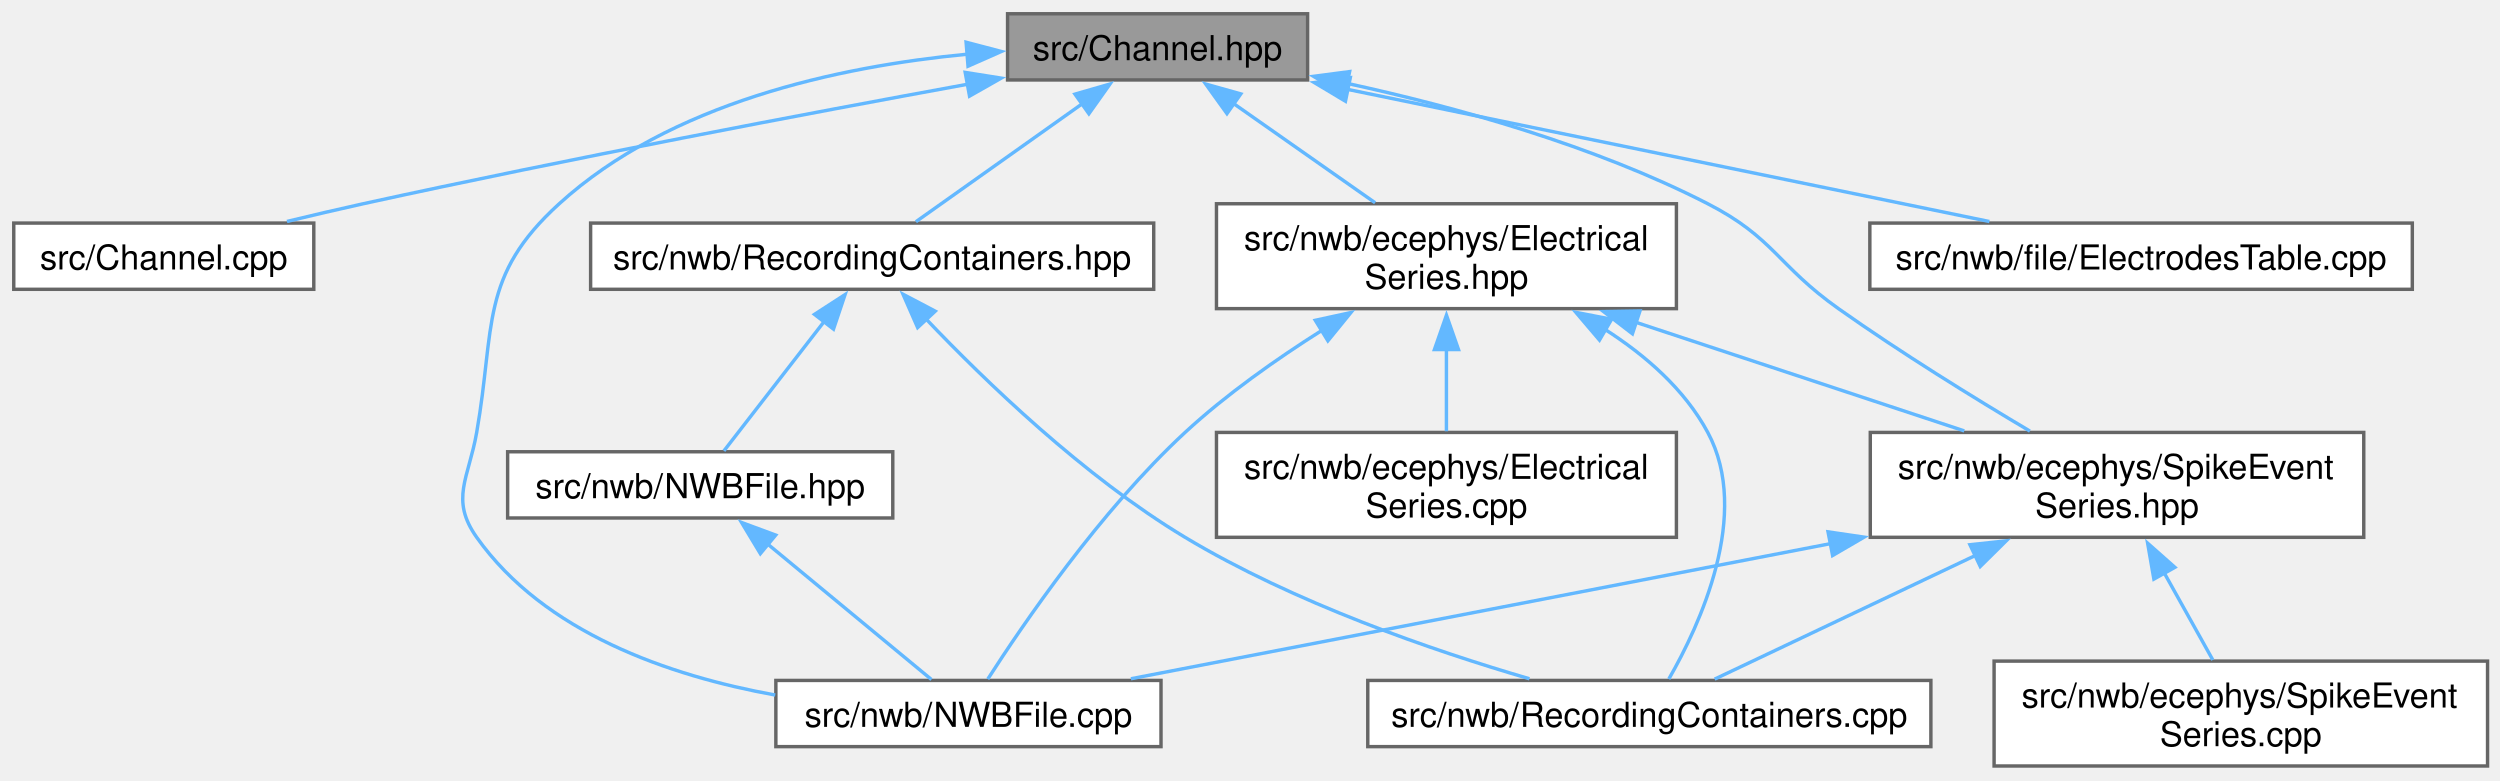
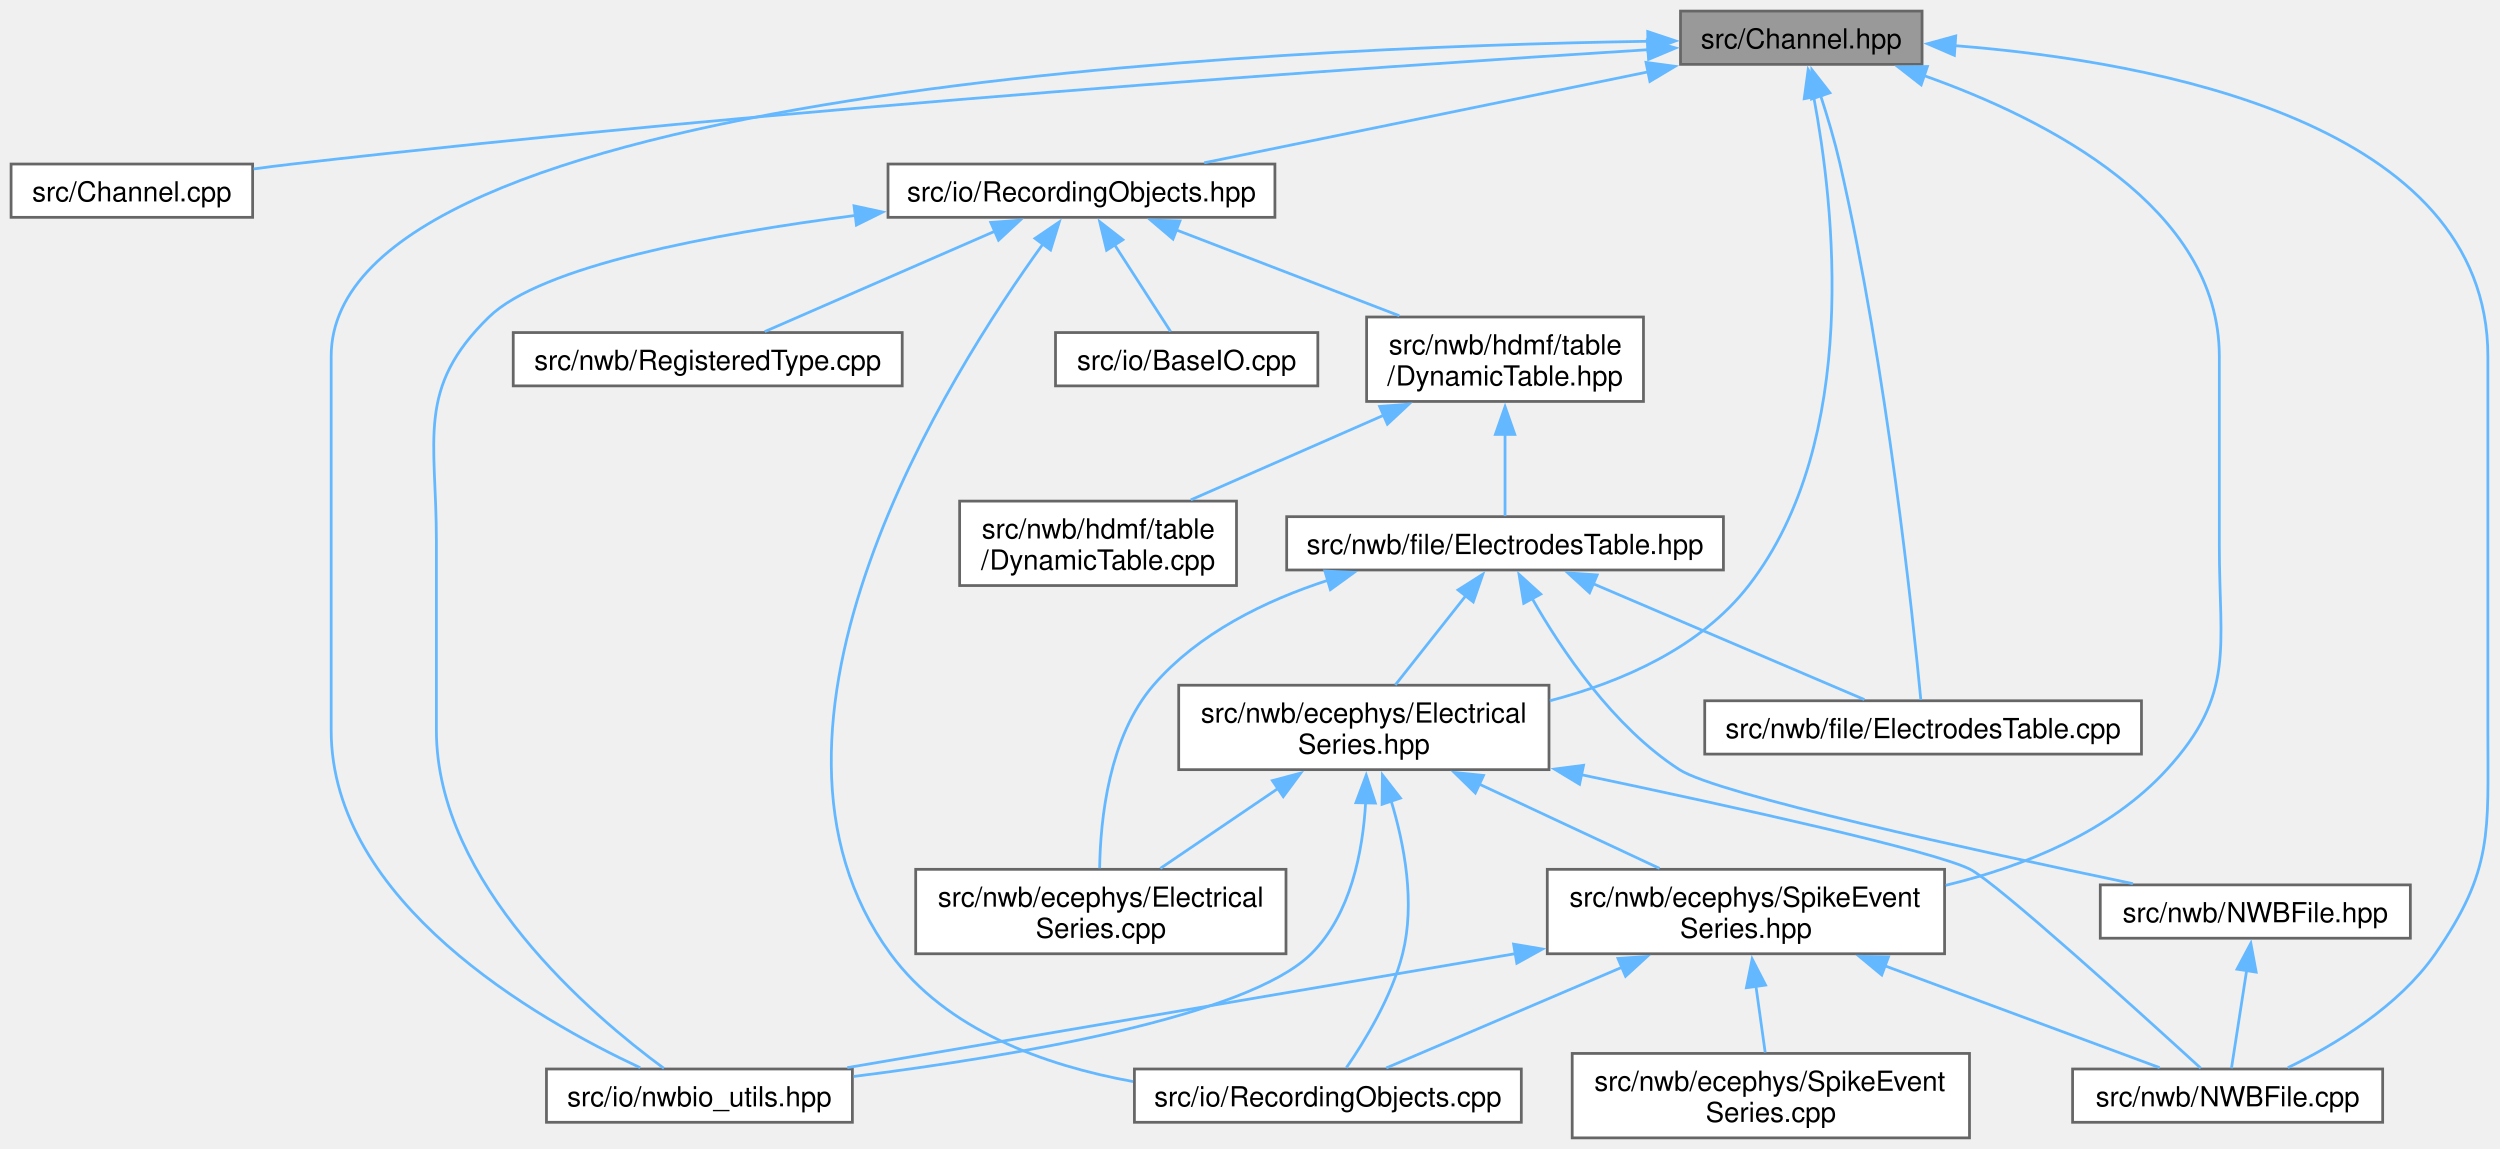
- <svg xmlns="http://www.w3.org/2000/svg" xmlns:xlink="http://www.w3.org/1999/xlink" width="727pt" height="227pt" viewBox="0.00 0.00 727.00 227.00">
-   <g id="graph0" class="graph" transform="scale(1 1) rotate(0) translate(4 222.75)">
+ <svg xmlns="http://www.w3.org/2000/svg" xmlns:xlink="http://www.w3.org/1999/xlink" width="903pt" height="415pt" viewBox="0.00 0.00 903.00 415.00">
+   <g id="graph0" class="graph" transform="scale(1 1) rotate(0) translate(4 411)">
    <g id="Node000001" class="node">
      <g id="a_Node000001">
        <a xlink:title=" ">
-           <polygon fill="#999999" stroke="#666666" points="376.25,-218.75 289,-218.75 289,-199.5 376.25,-199.5 376.25,-218.75" />
-           <text xml:space="preserve" text-anchor="middle" x="332.62" y="-205.25" font-family="Helvetica,sans-Serif" font-size="10.00">src/Channel.hpp</text>
+           <polygon fill="#999999" stroke="#666666" points="690.25,-407 603,-407 603,-387.75 690.25,-387.75 690.25,-407" />
+           <text xml:space="preserve" text-anchor="middle" x="646.62" y="-393.5" font-family="Helvetica,sans-Serif" font-size="10.00">src/Channel.hpp</text>
        </a>
      </g>
    </g>
    <g id="Node000002" class="node">
      <g id="a_Node000002">
        <a xlink:href="_channel_8cpp.html" target="_top" xlink:title=" ">
-           <polygon fill="white" stroke="#666666" points="87.25,-157.88 0,-157.88 0,-138.62 87.25,-138.62 87.25,-157.88" />
-           <text xml:space="preserve" text-anchor="middle" x="43.62" y="-144.38" font-family="Helvetica,sans-Serif" font-size="10.00">src/Channel.cpp</text>
+           <polygon fill="white" stroke="#666666" points="87.25,-351.75 0,-351.75 0,-332.5 87.25,-332.5 87.25,-351.75" />
+           <text xml:space="preserve" text-anchor="middle" x="43.62" y="-338.25" font-family="Helvetica,sans-Serif" font-size="10.00">src/Channel.cpp</text>
        </a>
      </g>
    </g>
    <g id="edge1_Node000001_Node000002" class="edge">
      <g id="a_edge1_Node000001_Node000002">
        <a xlink:title=" ">
-           <path fill="none" stroke="#63b8ff" d="M277.51,-198.28C230.61,-189.71 161.52,-176.63 101.62,-163.5 94.43,-161.92 86.77,-160.12 79.45,-158.35" />
-           <polygon fill="#63b8ff" stroke="#63b8ff" points="276.68,-201.69 287.15,-200.03 277.94,-194.8 276.68,-201.69" />
+           <path fill="none" stroke="#63b8ff" d="M591.28,-393.05C492.67,-386.87 280.16,-372.31 101.62,-351.75 97.07,-351.23 92.33,-350.62 87.6,-349.98" />
+           <polygon fill="#63b8ff" stroke="#63b8ff" points="591.02,-396.54 601.22,-393.67 591.46,-389.56 591.02,-396.54" />
        </a>
      </g>
    </g>
    <g id="Node000003" class="node">
      <g id="a_Node000003">
-         <a xlink:href="_n_w_b_file_8cpp.html" target="_top" xlink:title=" ">
-           <polygon fill="white" stroke="#666666" points="333.62,-24.88 221.62,-24.88 221.62,-5.63 333.62,-5.63 333.62,-24.88" />
-           <text xml:space="preserve" text-anchor="middle" x="277.62" y="-11.38" font-family="Helvetica,sans-Serif" font-size="10.00">src/nwb/NWBFile.cpp</text>
+         <a xlink:href="_recording_objects_8hpp.html" target="_top" xlink:title=" ">
+           <polygon fill="white" stroke="#666666" points="456.5,-351.75 316.75,-351.75 316.75,-332.5 456.5,-332.5 456.5,-351.75" />
+           <text xml:space="preserve" text-anchor="middle" x="386.62" y="-338.25" font-family="Helvetica,sans-Serif" font-size="10.00">src/io/RecordingObjects.hpp</text>
        </a>
      </g>
    </g>
    <g id="edge2_Node000001_Node000003" class="edge">
      <g id="a_edge2_Node000001_Node000003">
        <a xlink:title=" ">
-           <path fill="none" stroke="#63b8ff" d="M277.37,-207C239.64,-203.39 190.83,-192.78 158.62,-163.5 135.37,-142.37 140.04,-127.95 134.62,-97 132.29,-83.65 126.79,-77.56 134.62,-66.5 154.25,-38.8 190.41,-26.26 221.45,-20.63" />
-           <polygon fill="#63b8ff" stroke="#63b8ff" points="276.94,-210.47 287.19,-207.78 277.5,-203.5 276.94,-210.47" />
+           <path fill="none" stroke="#63b8ff" d="M591.43,-385.07C543.6,-375.27 475.29,-361.28 430.95,-352.2" />
+           <polygon fill="#63b8ff" stroke="#63b8ff" points="590.54,-388.46 601.04,-387.04 591.94,-381.6 590.54,-388.46" />
+         </a>
+       </g>
+     </g>
+     <g id="Node000006" class="node">
+       <g id="a_Node000006">
+         <a xlink:href="nwbio__utils_8hpp.html" target="_top" xlink:title=" ">
+           <polygon fill="white" stroke="#666666" points="303.88,-24.88 193.38,-24.88 193.38,-5.63 303.88,-5.63 303.88,-24.88" />
+           <text xml:space="preserve" text-anchor="middle" x="248.62" y="-11.38" font-family="Helvetica,sans-Serif" font-size="10.00">src/io/nwbio_utils.hpp</text>
+         </a>
+       </g>
+     </g>
+     <g id="edge24_Node000001_Node000006" class="edge">
+       <g id="a_edge24_Node000001_Node000006">
+         <a xlink:title=" ">
+           <path fill="none" stroke="#63b8ff" d="M591.36,-396.09C455.4,-393.91 115.62,-378.8 115.62,-282.25 115.62,-282.25 115.62,-282.25 115.62,-147.25 115.62,-85.35 189.66,-42.89 227.26,-25.33" />
+           <polygon fill="#63b8ff" stroke="#63b8ff" points="591.16,-399.59 601.21,-396.23 591.26,-392.59 591.16,-399.59" />
+         </a>
+       </g>
+     </g>
+     <g id="Node000011" class="node">
+       <g id="a_Node000011">
+         <a xlink:href="_n_w_b_file_8cpp.html" target="_top" xlink:title=" ">
+           <polygon fill="white" stroke="#666666" points="856.62,-24.88 744.62,-24.88 744.62,-5.63 856.62,-5.63 856.62,-24.88" />
+           <text xml:space="preserve" text-anchor="middle" x="800.62" y="-11.38" font-family="Helvetica,sans-Serif" font-size="10.00">src/nwb/NWBFile.cpp</text>
+         </a>
+       </g>
+     </g>
+     <g id="edge25_Node000001_Node000011" class="edge">
+       <g id="a_edge25_Node000001_Node000011">
+         <a xlink:title=" ">
+           <path fill="none" stroke="#63b8ff" d="M701.98,-394.52C775.08,-388.77 894.62,-366.49 894.62,-282.25 894.62,-282.25 894.62,-282.25 894.62,-147.25 894.62,-110.38 896.62,-96.81 875.62,-66.5 862.42,-47.43 839.41,-33.62 822.36,-25.35" />
+           <polygon fill="#63b8ff" stroke="#63b8ff" points="701.92,-391.01 692.19,-395.2 702.41,-398 701.92,-391.01" />
+         </a>
+       </g>
+     </g>
+     <g id="Node000013" class="node">
+       <g id="a_Node000013">
+         <a xlink:href="_electrical_series_8hpp.html" target="_top" xlink:title=" ">
+           <polygon fill="white" stroke="#666666" points="555.5,-163.5 421.75,-163.5 421.75,-133 555.5,-133 555.5,-163.5" />
+           <text xml:space="preserve" text-anchor="start" x="429.75" y="-150" font-family="Helvetica,sans-Serif" font-size="10.00">src/nwb/ecephys/Electrical</text>
+           <text xml:space="preserve" text-anchor="middle" x="488.62" y="-138.75" font-family="Helvetica,sans-Serif" font-size="10.00">Series.hpp</text>
+         </a>
+       </g>
+     </g>
+     <g id="edge26_Node000001_Node000013" class="edge">
+       <g id="a_edge26_Node000001_Node000013">
+         <a xlink:title=" ">
+           <path fill="none" stroke="#63b8ff" d="M651.1,-376.08C658.41,-337.31 668.3,-251.9 627.62,-199.5 610.32,-177.2 582.22,-164.79 555.8,-157.88" />
+           <polygon fill="#63b8ff" stroke="#63b8ff" points="647.68,-375.35 649.11,-385.85 654.54,-376.75 647.68,-375.35" />
+         </a>
+       </g>
+     </g>
+     <g id="Node000014" class="node">
+       <g id="a_Node000014">
+         <a xlink:href="_spike_event_series_8hpp.html" target="_top" xlink:title=" ">
+           <polygon fill="white" stroke="#666666" points="698.38,-97 554.88,-97 554.88,-66.5 698.38,-66.5 698.38,-97" />
+           <text xml:space="preserve" text-anchor="start" x="562.88" y="-83.5" font-family="Helvetica,sans-Serif" font-size="10.00">src/nwb/ecephys/SpikeEvent</text>
+           <text xml:space="preserve" text-anchor="middle" x="626.62" y="-72.25" font-family="Helvetica,sans-Serif" font-size="10.00">Series.hpp</text>
+         </a>
+       </g>
+     </g>
+     <g id="edge27_Node000001_Node000014" class="edge">
+       <g id="a_edge27_Node000001_Node000014">
+         <a xlink:title=" ">
+           <path fill="none" stroke="#63b8ff" d="M691.04,-383.66C735.58,-367.86 797.62,-336.17 797.62,-282.25 797.62,-282.25 797.62,-282.25 797.62,-213.75 797.62,-176.88 803.52,-160.19 778.62,-133 758.07,-110.55 727.29,-98.11 698.8,-91.23" />
+           <polygon fill="#63b8ff" stroke="#63b8ff" points="689.93,-380.34 681.57,-386.85 692.17,-386.97 689.93,-380.34" />
+         </a>
+       </g>
+     </g>
+     <g id="Node000016" class="node">
+       <g id="a_Node000016">
+         <a xlink:href="_electrodes_table_8cpp.html" target="_top" xlink:title=" ">
+           <polygon fill="white" stroke="#666666" points="769.5,-157.88 611.75,-157.88 611.75,-138.62 769.5,-138.62 769.5,-157.88" />
+           <text xml:space="preserve" text-anchor="middle" x="690.62" y="-144.38" font-family="Helvetica,sans-Serif" font-size="10.00">src/nwb/file/ElectrodesTable.cpp</text>
+         </a>
+       </g>
+     </g>
+     <g id="edge28_Node000001_Node000016" class="edge">
+       <g id="a_edge28_Node000001_Node000016">
+         <a xlink:title=" ">
+           <path fill="none" stroke="#63b8ff" d="M653.6,-376.5C656.09,-368.84 658.74,-359.96 660.62,-351.75 677.55,-277.97 687.08,-186.78 689.8,-158.23" />
+           <polygon fill="#63b8ff" stroke="#63b8ff" points="650.33,-375.23 650.43,-385.83 656.96,-377.48 650.33,-375.23" />
        </a>
      </g>
    </g>
    <g id="Node000004" class="node">
      <g id="a_Node000004">
-         <a xlink:href="_recording_containers_8hpp.html" target="_top" xlink:title=" ">
-           <polygon fill="white" stroke="#666666" points="331.5,-157.88 167.75,-157.88 167.75,-138.62 331.5,-138.62 331.5,-157.88" />
-           <text xml:space="preserve" text-anchor="middle" x="249.62" y="-144.38" font-family="Helvetica,sans-Serif" font-size="10.00">src/nwb/RecordingContainers.hpp</text>
-         </a>
-       </g>
-     </g>
-     <g id="edge3_Node000001_Node000004" class="edge">
-       <g id="a_edge3_Node000001_Node000004">
-         <a xlink:title=" ">
-           <path fill="none" stroke="#63b8ff" d="M310.69,-192.56C295.27,-181.63 275.19,-167.39 262.35,-158.28" />
-           <polygon fill="#63b8ff" stroke="#63b8ff" points="308.6,-195.38 318.78,-198.31 312.65,-189.67 308.6,-195.38" />
+         <a xlink:href="_base_i_o_8cpp.html" target="_top" xlink:title=" ">
+           <polygon fill="white" stroke="#666666" points="472,-290.88 377.25,-290.88 377.25,-271.62 472,-271.62 472,-290.88" />
+           <text xml:space="preserve" text-anchor="middle" x="424.62" y="-277.38" font-family="Helvetica,sans-Serif" font-size="10.00">src/io/BaseIO.cpp</text>
+         </a>
+       </g>
+     </g>
+     <g id="edge3_Node000003_Node000004" class="edge">
+       <g id="a_edge3_Node000003_Node000004">
+         <a xlink:title=" ">
+           <path fill="none" stroke="#63b8ff" d="M398.53,-322.68C405.28,-312.23 413.42,-299.6 418.8,-291.28" />
+           <polygon fill="#63b8ff" stroke="#63b8ff" points="395.7,-320.61 393.22,-330.91 401.58,-324.41 395.7,-320.61" />
+         </a>
+       </g>
+     </g>
+     <g id="Node000005" class="node">
+       <g id="a_Node000005">
+         <a xlink:href="_recording_objects_8cpp.html" target="_top" xlink:title=" ">
+           <polygon fill="white" stroke="#666666" points="545.5,-24.88 405.75,-24.88 405.75,-5.63 545.5,-5.63 545.5,-24.88" />
+           <text xml:space="preserve" text-anchor="middle" x="475.62" y="-11.38" font-family="Helvetica,sans-Serif" font-size="10.00">src/io/RecordingObjects.cpp</text>
+         </a>
+       </g>
+     </g>
+     <g id="edge4_Node000003_Node000005" class="edge">
+       <g id="a_edge4_Node000003_Node000005">
+         <a xlink:title=" ">
+           <path fill="none" stroke="#63b8ff" d="M372.86,-323.07C338.87,-276.12 257.88,-148.2 317.62,-66.5 337.76,-38.97 373.11,-26.16 405.27,-20.34" />
+           <polygon fill="#63b8ff" stroke="#63b8ff" points="369.85,-324.88 378.61,-330.83 375.47,-320.71 369.85,-324.88" />
+         </a>
+       </g>
+     </g>
+     <g id="edge5_Node000003_Node000006" class="edge">
+       <g id="a_edge5_Node000003_Node000006">
+         <a xlink:title=" ">
+           <path fill="none" stroke="#63b8ff" d="M305.01,-333.19C252.82,-326.45 191.49,-314.89 172.62,-296.5 146.22,-270.76 153.62,-252.62 153.62,-215.75 153.62,-215.75 153.62,-215.75 153.62,-147.25 153.62,-91.91 209.88,-44.16 235.81,-25.1" />
+           <polygon fill="#63b8ff" stroke="#63b8ff" points="304.47,-336.65 314.83,-334.41 305.34,-329.71 304.47,-336.65" />
        </a>
      </g>
    </g>
    <g id="Node000007" class="node">
      <g id="a_Node000007">
-         <a xlink:href="_electrical_series_8hpp.html" target="_top" xlink:title=" ">
-           <polygon fill="white" stroke="#666666" points="483.5,-163.5 349.75,-163.5 349.75,-133 483.5,-133 483.5,-163.5" />
-           <text xml:space="preserve" text-anchor="start" x="357.75" y="-150" font-family="Helvetica,sans-Serif" font-size="10.00">src/nwb/ecephys/Electrical</text>
-           <text xml:space="preserve" text-anchor="middle" x="416.62" y="-138.75" font-family="Helvetica,sans-Serif" font-size="10.00">Series.hpp</text>
-         </a>
-       </g>
-     </g>
-     <g id="edge7_Node000001_Node000007" class="edge">
-       <g id="a_edge7_Node000001_Node000007">
-         <a xlink:title=" ">
-           <path fill="none" stroke="#63b8ff" d="M354.79,-192.59C367.52,-183.67 383.41,-172.53 395.89,-163.78" />
-           <polygon fill="#63b8ff" stroke="#63b8ff" points="352.8,-189.71 346.62,-198.31 356.82,-195.44 352.8,-189.71" />
+         <a xlink:href="_registered_type_8cpp.html" target="_top" xlink:title=" ">
+           <polygon fill="white" stroke="#666666" points="321.88,-290.88 181.38,-290.88 181.38,-271.62 321.88,-271.62 321.88,-290.88" />
+           <text xml:space="preserve" text-anchor="middle" x="251.62" y="-277.38" font-family="Helvetica,sans-Serif" font-size="10.00">src/nwb/RegisteredType.cpp</text>
+         </a>
+       </g>
+     </g>
+     <g id="edge6_Node000003_Node000007" class="edge">
+       <g id="a_edge6_Node000003_Node000007">
+         <a xlink:title=" ">
+           <path fill="none" stroke="#63b8ff" d="M355.54,-327.57C329.96,-316.41 294.41,-300.91 272.22,-291.23" />
+           <polygon fill="#63b8ff" stroke="#63b8ff" points="353.87,-330.66 364.44,-331.45 356.67,-324.24 353.87,-330.66" />
+         </a>
+       </g>
+     </g>
+     <g id="Node000008" class="node">
+       <g id="a_Node000008">
+         <a xlink:href="_dynamic_table_8hpp.html" target="_top" xlink:title=" ">
+           <polygon fill="white" stroke="#666666" points="589.62,-296.5 489.62,-296.5 489.62,-266 589.62,-266 589.62,-296.5" />
+           <text xml:space="preserve" text-anchor="start" x="497.62" y="-283" font-family="Helvetica,sans-Serif" font-size="10.00">src/nwb/hdmf/table</text>
+           <text xml:space="preserve" text-anchor="middle" x="539.62" y="-271.75" font-family="Helvetica,sans-Serif" font-size="10.00">/DynamicTable.hpp</text>
+         </a>
+       </g>
+     </g>
+     <g id="edge7_Node000003_Node000008" class="edge">
+       <g id="a_edge7_Node000003_Node000008">
+         <a xlink:title=" ">
+           <path fill="none" stroke="#63b8ff" d="M420.89,-327.94C444.8,-318.74 476.71,-306.46 501.44,-296.94" />
+           <polygon fill="#63b8ff" stroke="#63b8ff" points="419.68,-324.65 411.61,-331.51 422.2,-331.19 419.68,-324.65" />
        </a>
      </g>
    </g>
    <g id="Node000009" class="node">
      <g id="a_Node000009">
-         <a xlink:href="_spike_event_series_8hpp.html" target="_top" xlink:title=" ">
-           <polygon fill="white" stroke="#666666" points="683.38,-97 539.88,-97 539.88,-66.5 683.38,-66.5 683.38,-97" />
-           <text xml:space="preserve" text-anchor="start" x="547.88" y="-83.5" font-family="Helvetica,sans-Serif" font-size="10.00">src/nwb/ecephys/SpikeEvent</text>
-           <text xml:space="preserve" text-anchor="middle" x="611.62" y="-72.25" font-family="Helvetica,sans-Serif" font-size="10.00">Series.hpp</text>
-         </a>
-       </g>
-     </g>
-     <g id="edge15_Node000001_Node000009" class="edge">
-       <g id="a_edge15_Node000001_Node000009">
-         <a xlink:title=" ">
-           <path fill="none" stroke="#63b8ff" d="M387.39,-198.58C419.28,-191.65 459.58,-180.46 492.62,-163.5 511.89,-153.61 512.95,-145.51 530.62,-133 548.73,-120.19 570.07,-107.02 586.3,-97.38" />
-           <polygon fill="#63b8ff" stroke="#63b8ff" points="387.04,-195.08 377.97,-200.55 388.47,-201.93 387.04,-195.08" />
-         </a>
-       </g>
-     </g>
-     <g id="Node000011" class="node">
-       <g id="a_Node000011">
-         <a xlink:href="_electrodes_table_8cpp.html" target="_top" xlink:title=" ">
-           <polygon fill="white" stroke="#666666" points="697.5,-157.88 539.75,-157.88 539.75,-138.62 697.5,-138.62 697.5,-157.88" />
-           <text xml:space="preserve" text-anchor="middle" x="618.62" y="-144.38" font-family="Helvetica,sans-Serif" font-size="10.00">src/nwb/file/ElectrodesTable.cpp</text>
-         </a>
-       </g>
-     </g>
-     <g id="edge16_Node000001_Node000011" class="edge">
-       <g id="a_edge16_Node000001_Node000011">
-         <a xlink:title=" ">
-           <path fill="none" stroke="#63b8ff" d="M387.86,-196.76C442.26,-185.56 524.32,-168.66 574.51,-158.33" />
-           <polygon fill="#63b8ff" stroke="#63b8ff" points="387.26,-193.31 378.17,-198.75 388.67,-200.16 387.26,-193.31" />
-         </a>
-       </g>
-     </g>
-     <g id="Node000005" class="node">
-       <g id="a_Node000005">
-         <a xlink:href="_n_w_b_file_8hpp.html" target="_top" xlink:title=" ">
-           <polygon fill="white" stroke="#666666" points="255.62,-91.38 143.62,-91.38 143.62,-72.12 255.62,-72.12 255.62,-91.38" />
-           <text xml:space="preserve" text-anchor="middle" x="199.62" y="-77.88" font-family="Helvetica,sans-Serif" font-size="10.00">src/nwb/NWBFile.hpp</text>
-         </a>
-       </g>
-     </g>
-     <g id="edge4_Node000004_Node000005" class="edge">
-       <g id="a_edge4_Node000004_Node000005">
-         <a xlink:title=" ">
-           <path fill="none" stroke="#63b8ff" d="M235.76,-129.37C226.25,-117.1 214.03,-101.33 206.52,-91.64" />
-           <polygon fill="#63b8ff" stroke="#63b8ff" points="232.85,-131.33 241.75,-137.09 238.38,-127.04 232.85,-131.33" />
-         </a>
-       </g>
-     </g>
-     <g id="Node000006" class="node">
-       <g id="a_Node000006">
-         <a xlink:href="_recording_containers_8cpp.html" target="_top" xlink:title=" ">
-           <polygon fill="white" stroke="#666666" points="557.5,-24.88 393.75,-24.88 393.75,-5.63 557.5,-5.63 557.5,-24.88" />
-           <text xml:space="preserve" text-anchor="middle" x="475.62" y="-11.38" font-family="Helvetica,sans-Serif" font-size="10.00">src/nwb/RecordingContainers.cpp</text>
-         </a>
-       </g>
-     </g>
-     <g id="edge6_Node000004_Node000006" class="edge">
-       <g id="a_edge6_Node000004_Node000006">
-         <a xlink:title=" ">
-           <path fill="none" stroke="#63b8ff" d="M265.35,-129.93C282.42,-112 311.18,-84.19 340.62,-66.5 372.35,-47.44 412.51,-33.62 440.76,-25.36" />
-           <polygon fill="#63b8ff" stroke="#63b8ff" points="262.85,-127.49 258.59,-137.19 267.97,-132.26 262.85,-127.49" />
-         </a>
-       </g>
-     </g>
-     <g id="edge5_Node000005_Node000003" class="edge">
-       <g id="a_edge5_Node000005_Node000003">
-         <a xlink:title=" ">
-           <path fill="none" stroke="#63b8ff" d="M219.08,-64.67C234.18,-52.17 254.57,-35.31 266.87,-25.14" />
-           <polygon fill="#63b8ff" stroke="#63b8ff" points="217.11,-61.75 211.64,-70.82 221.57,-67.14 217.11,-61.75" />
-         </a>
-       </g>
-     </g>
-     <g id="edge8_Node000007_Node000003" class="edge">
-       <g id="a_edge8_Node000007_Node000003">
-         <a xlink:title=" ">
-           <path fill="none" stroke="#63b8ff" d="M380.37,-126.66C367.17,-118.31 352.56,-108.04 340.62,-97 315.95,-74.19 293.37,-41.04 283.24,-25.26" />
-           <polygon fill="#63b8ff" stroke="#63b8ff" points="378.49,-129.61 388.84,-131.86 382.15,-123.64 378.49,-129.61" />
-         </a>
-       </g>
-     </g>
-     <g id="edge9_Node000007_Node000006" class="edge">
-       <g id="a_edge9_Node000007_Node000006">
-         <a xlink:title=" ">
-           <path fill="none" stroke="#63b8ff" d="M462.56,-127.07C474.5,-119.46 485.89,-109.53 492.62,-97 505.38,-73.28 490.23,-40.85 481.29,-25.29" />
-           <polygon fill="#63b8ff" stroke="#63b8ff" points="461.13,-123.85 454.26,-131.92 464.66,-129.9 461.13,-123.85" />
-         </a>
-       </g>
-     </g>
-     <g id="Node000008" class="node">
-       <g id="a_Node000008">
-         <a xlink:href="_electrical_series_8cpp.html" target="_top" xlink:title=" ">
-           <polygon fill="white" stroke="#666666" points="483.5,-97 349.75,-97 349.75,-66.5 483.5,-66.5 483.5,-97" />
-           <text xml:space="preserve" text-anchor="start" x="357.75" y="-83.5" font-family="Helvetica,sans-Serif" font-size="10.00">src/nwb/ecephys/Electrical</text>
-           <text xml:space="preserve" text-anchor="middle" x="416.62" y="-72.25" font-family="Helvetica,sans-Serif" font-size="10.00">Series.cpp</text>
-         </a>
-       </g>
-     </g>
-     <g id="edge10_Node000007_Node000008" class="edge">
-       <g id="a_edge10_Node000007_Node000008">
-         <a xlink:title=" ">
-           <path fill="none" stroke="#63b8ff" d="M416.62,-121.31C416.62,-113.14 416.62,-104.41 416.62,-97.33" />
-           <polygon fill="#63b8ff" stroke="#63b8ff" points="413.13,-121.1 416.63,-131.1 420.13,-121.1 413.13,-121.1" />
-         </a>
-       </g>
-     </g>
-     <g id="edge11_Node000007_Node000009" class="edge">
-       <g id="a_edge11_Node000007_Node000009">
-         <a xlink:title=" ">
-           <path fill="none" stroke="#63b8ff" d="M471.67,-129.04C501.89,-119.05 538.86,-106.82 567.21,-97.44" />
-           <polygon fill="#63b8ff" stroke="#63b8ff" points="470.71,-125.68 462.31,-132.14 472.9,-132.32 470.71,-125.68" />
-         </a>
-       </g>
-     </g>
-     <g id="edge12_Node000009_Node000003" class="edge">
-       <g id="a_edge12_Node000009_Node000003">
-         <a xlink:title=" ">
-           <path fill="none" stroke="#63b8ff" d="M528.65,-64.73C464.41,-52.32 377.74,-35.58 324.87,-25.37" />
-           <polygon fill="#63b8ff" stroke="#63b8ff" points="527.59,-68.09 538.08,-66.55 528.92,-61.21 527.59,-68.09" />
-         </a>
-       </g>
-     </g>
-     <g id="edge13_Node000009_Node000006" class="edge">
-       <g id="a_edge13_Node000009_Node000006">
-         <a xlink:title=" ">
-           <path fill="none" stroke="#63b8ff" d="M570.37,-61.19C545.18,-49.24 514.15,-34.52 494.62,-25.26" />
-           <polygon fill="#63b8ff" stroke="#63b8ff" points="568.86,-64.34 579.4,-65.47 571.86,-58.02 568.86,-64.34" />
+         <a xlink:href="_electrodes_table_8hpp.html" target="_top" xlink:title=" ">
+           <polygon fill="white" stroke="#666666" points="618.5,-224.38 460.75,-224.38 460.75,-205.12 618.5,-205.12 618.5,-224.38" />
+           <text xml:space="preserve" text-anchor="middle" x="539.62" y="-210.88" font-family="Helvetica,sans-Serif" font-size="10.00">src/nwb/file/ElectrodesTable.hpp</text>
+         </a>
+       </g>
+     </g>
+     <g id="edge8_Node000008_Node000009" class="edge">
+       <g id="a_edge8_Node000008_Node000009">
+         <a xlink:title=" ">
+           <path fill="none" stroke="#63b8ff" d="M539.62,-254.34C539.62,-243.76 539.62,-232.25 539.62,-224.57" />
+           <polygon fill="#63b8ff" stroke="#63b8ff" points="536.13,-254.1 539.63,-264.1 543.13,-254.1 536.13,-254.1" />
+         </a>
+       </g>
+     </g>
+     <g id="Node000017" class="node">
+       <g id="a_Node000017">
+         <a xlink:href="_dynamic_table_8cpp.html" target="_top" xlink:title=" ">
+           <polygon fill="white" stroke="#666666" points="442.62,-230 342.62,-230 342.62,-199.5 442.62,-199.5 442.62,-230" />
+           <text xml:space="preserve" text-anchor="start" x="350.62" y="-216.5" font-family="Helvetica,sans-Serif" font-size="10.00">src/nwb/hdmf/table</text>
+           <text xml:space="preserve" text-anchor="middle" x="392.62" y="-205.25" font-family="Helvetica,sans-Serif" font-size="10.00">/DynamicTable.cpp</text>
+         </a>
+       </g>
+     </g>
+     <g id="edge23_Node000008_Node000017" class="edge">
+       <g id="a_edge23_Node000008_Node000017">
+         <a xlink:title=" ">
+           <path fill="none" stroke="#63b8ff" d="M496.02,-261.12C473.65,-251.3 446.82,-239.53 426.1,-230.44" />
+           <polygon fill="#63b8ff" stroke="#63b8ff" points="494.32,-264.19 504.88,-265.01 497.13,-257.78 494.32,-264.19" />
        </a>
      </g>
    </g>
    <g id="Node000010" class="node">
      <g id="a_Node000010">
+         <a xlink:href="_n_w_b_file_8hpp.html" target="_top" xlink:title=" ">
+           <polygon fill="white" stroke="#666666" points="866.62,-91.38 754.62,-91.38 754.62,-72.12 866.62,-72.12 866.62,-91.38" />
+           <text xml:space="preserve" text-anchor="middle" x="810.62" y="-77.88" font-family="Helvetica,sans-Serif" font-size="10.00">src/nwb/NWBFile.hpp</text>
+         </a>
+       </g>
+     </g>
+     <g id="edge9_Node000009_Node000010" class="edge">
+       <g id="a_edge9_Node000009_Node000010">
+         <a xlink:title=" ">
+           <path fill="none" stroke="#63b8ff" d="M549.36,-194.91C559.95,-176.31 578.63,-148.47 602.62,-133 616.36,-124.14 709.52,-103.71 766.41,-91.81" />
+           <polygon fill="#63b8ff" stroke="#63b8ff" points="546.37,-193.08 544.67,-203.53 552.52,-196.41 546.37,-193.08" />
+         </a>
+       </g>
+     </g>
+     <g id="Node000012" class="node">
+       <g id="a_Node000012">
+         <a xlink:href="_electrical_series_8cpp.html" target="_top" xlink:title=" ">
+           <polygon fill="white" stroke="#666666" points="460.5,-97 326.75,-97 326.75,-66.5 460.5,-66.5 460.5,-97" />
+           <text xml:space="preserve" text-anchor="start" x="334.75" y="-83.5" font-family="Helvetica,sans-Serif" font-size="10.00">src/nwb/ecephys/Electrical</text>
+           <text xml:space="preserve" text-anchor="middle" x="393.62" y="-72.25" font-family="Helvetica,sans-Serif" font-size="10.00">Series.cpp</text>
+         </a>
+       </g>
+     </g>
+     <g id="edge11_Node000009_Node000012" class="edge">
+       <g id="a_edge11_Node000009_Node000012">
+         <a xlink:title=" ">
+           <path fill="none" stroke="#63b8ff" d="M475.83,-201.47C452.94,-194.06 428.82,-182.24 412.62,-163.5 396.52,-144.86 393.46,-115.1 393.19,-97.38" />
+           <polygon fill="#63b8ff" stroke="#63b8ff" points="474.54,-204.74 485.12,-204.25 476.54,-198.03 474.54,-204.74" />
+         </a>
+       </g>
+     </g>
+     <g id="edge12_Node000009_Node000013" class="edge">
+       <g id="a_edge12_Node000009_Node000013">
+         <a xlink:title=" ">
+           <path fill="none" stroke="#63b8ff" d="M525.54,-195.94C517.48,-185.75 507.51,-173.14 499.97,-163.59" />
+           <polygon fill="#63b8ff" stroke="#63b8ff" points="522.65,-197.92 531.59,-203.59 528.14,-193.58 522.65,-197.92" />
+         </a>
+       </g>
+     </g>
+     <g id="edge22_Node000009_Node000016" class="edge">
+       <g id="a_edge22_Node000009_Node000016">
+         <a xlink:title=" ">
+           <path fill="none" stroke="#63b8ff" d="M571.51,-200.13C600.98,-187.54 643.95,-169.19 669.42,-158.31" />
+           <polygon fill="#63b8ff" stroke="#63b8ff" points="570.15,-196.9 562.33,-204.05 572.9,-203.34 570.15,-196.9" />
+         </a>
+       </g>
+     </g>
+     <g id="edge10_Node000010_Node000011" class="edge">
+       <g id="a_edge10_Node000010_Node000011">
+         <a xlink:title=" ">
+           <path fill="none" stroke="#63b8ff" d="M807.51,-60.65C805.66,-48.75 803.42,-34.26 802,-25.14" />
+           <polygon fill="#63b8ff" stroke="#63b8ff" points="804.01,-60.94 809,-70.29 810.93,-59.87 804.01,-60.94" />
+         </a>
+       </g>
+     </g>
+     <g id="edge13_Node000013_Node000005" class="edge">
+       <g id="a_edge13_Node000013_Node000005">
+         <a xlink:title=" ">
+           <path fill="none" stroke="#63b8ff" d="M498.44,-121.87C503.3,-105.86 507.24,-84.82 502.62,-66.5 498.71,-50.94 488.94,-34.95 482.29,-25.31" />
+           <polygon fill="#63b8ff" stroke="#63b8ff" points="495.21,-120.5 495.33,-131.09 501.84,-122.73 495.21,-120.5" />
+         </a>
+       </g>
+     </g>
+     <g id="edge14_Node000013_Node000006" class="edge">
+       <g id="a_edge14_Node000013_Node000006">
+         <a xlink:title=" ">
+           <path fill="none" stroke="#63b8ff" d="M489.27,-121.19C488.26,-103.44 483.91,-80.68 469.62,-66.5 446.65,-43.7 361.95,-29.45 304.34,-22.18" />
+           <polygon fill="#63b8ff" stroke="#63b8ff" points="485.76,-121.07 489.48,-131 492.76,-120.92 485.76,-121.07" />
+         </a>
+       </g>
+     </g>
+     <g id="edge15_Node000013_Node000011" class="edge">
+       <g id="a_edge15_Node000013_Node000011">
+         <a xlink:title=" ">
+           <path fill="none" stroke="#63b8ff" d="M566.94,-131.22C624.51,-119.11 694.84,-103.5 707.62,-97 717.2,-92.13 769.07,-45.13 790.92,-25.16" />
+           <polygon fill="#63b8ff" stroke="#63b8ff" points="566.54,-127.73 557.47,-133.2 567.98,-134.58 566.54,-127.73" />
+         </a>
+       </g>
+     </g>
+     <g id="edge16_Node000013_Node000012" class="edge">
+       <g id="a_edge16_Node000013_Node000012">
+         <a xlink:title=" ">
+           <path fill="none" stroke="#63b8ff" d="M457.83,-126.34C443.87,-116.87 427.71,-105.89 415.1,-97.33" />
+           <polygon fill="#63b8ff" stroke="#63b8ff" points="455.58,-129.04 465.82,-131.76 459.51,-123.25 455.58,-129.04" />
+         </a>
+       </g>
+     </g>
+     <g id="edge17_Node000013_Node000014" class="edge">
+       <g id="a_edge17_Node000013_Node000014">
+         <a xlink:title=" ">
+           <path fill="none" stroke="#63b8ff" d="M530.17,-127.83C551.14,-118.03 576.14,-106.35 595.43,-97.33" />
+           <polygon fill="#63b8ff" stroke="#63b8ff" points="528.89,-124.57 521.31,-131.97 531.85,-130.91 528.89,-124.57" />
+         </a>
+       </g>
+     </g>
+     <g id="edge18_Node000014_Node000005" class="edge">
+       <g id="a_edge18_Node000014_Node000005">
+         <a xlink:title=" ">
+           <path fill="none" stroke="#63b8ff" d="M581.94,-61.66C553.77,-49.63 518.69,-34.65 496.72,-25.26" />
+           <polygon fill="#63b8ff" stroke="#63b8ff" points="580.4,-64.81 590.97,-65.52 583.15,-58.37 580.4,-64.81" />
+         </a>
+       </g>
+     </g>
+     <g id="edge19_Node000014_Node000006" class="edge">
+       <g id="a_edge19_Node000014_Node000006">
+         <a xlink:title=" ">
+           <path fill="none" stroke="#63b8ff" d="M543.57,-66.58C470.04,-54.03 364.91,-36.09 302.04,-25.37" />
+           <polygon fill="#63b8ff" stroke="#63b8ff" points="542.7,-69.98 553.14,-68.21 543.88,-63.08 542.7,-69.98" />
+         </a>
+       </g>
+     </g>
+     <g id="edge20_Node000014_Node000011" class="edge">
+       <g id="a_edge20_Node000014_Node000011">
+         <a xlink:title=" ">
+           <path fill="none" stroke="#63b8ff" d="M676.8,-62.15C709.37,-50.08 750.39,-34.87 776.07,-25.35" />
+           <polygon fill="#63b8ff" stroke="#63b8ff" points="675.69,-58.83 667.53,-65.59 678.12,-65.39 675.69,-58.83" />
+         </a>
+       </g>
+     </g>
+     <g id="Node000015" class="node">
+       <g id="a_Node000015">
        <a xlink:href="_spike_event_series_8cpp.html" target="_top" xlink:title=" ">
-           <polygon fill="white" stroke="#666666" points="719.38,-30.5 575.88,-30.5 575.88,0 719.38,0 719.38,-30.5" />
-           <text xml:space="preserve" text-anchor="start" x="583.88" y="-17" font-family="Helvetica,sans-Serif" font-size="10.00">src/nwb/ecephys/SpikeEvent</text>
-           <text xml:space="preserve" text-anchor="middle" x="647.62" y="-5.75" font-family="Helvetica,sans-Serif" font-size="10.00">Series.cpp</text>
-         </a>
-       </g>
-     </g>
-     <g id="edge14_Node000009_Node000010" class="edge">
-       <g id="a_edge14_Node000009_Node000010">
-         <a xlink:title=" ">
-           <path fill="none" stroke="#63b8ff" d="M625.31,-56.23C630.09,-47.66 635.31,-38.32 639.49,-30.83" />
-           <polygon fill="#63b8ff" stroke="#63b8ff" points="622.35,-54.35 620.53,-64.79 628.46,-57.77 622.35,-54.35" />
+           <polygon fill="white" stroke="#666666" points="707.38,-30.5 563.88,-30.5 563.88,0 707.38,0 707.38,-30.5" />
+           <text xml:space="preserve" text-anchor="start" x="571.88" y="-17" font-family="Helvetica,sans-Serif" font-size="10.00">src/nwb/ecephys/SpikeEvent</text>
+           <text xml:space="preserve" text-anchor="middle" x="635.62" y="-5.75" font-family="Helvetica,sans-Serif" font-size="10.00">Series.cpp</text>
+         </a>
+       </g>
+     </g>
+     <g id="edge21_Node000014_Node000015" class="edge">
+       <g id="a_edge21_Node000014_Node000015">
+         <a xlink:title=" ">
+           <path fill="none" stroke="#63b8ff" d="M630.24,-54.81C631.38,-46.64 632.6,-37.91 633.59,-30.83" />
+           <polygon fill="#63b8ff" stroke="#63b8ff" points="626.79,-54.23 628.88,-64.61 633.72,-55.19 626.79,-54.23" />
        </a>
      </g>
    </g>
  </g>
</svg>
